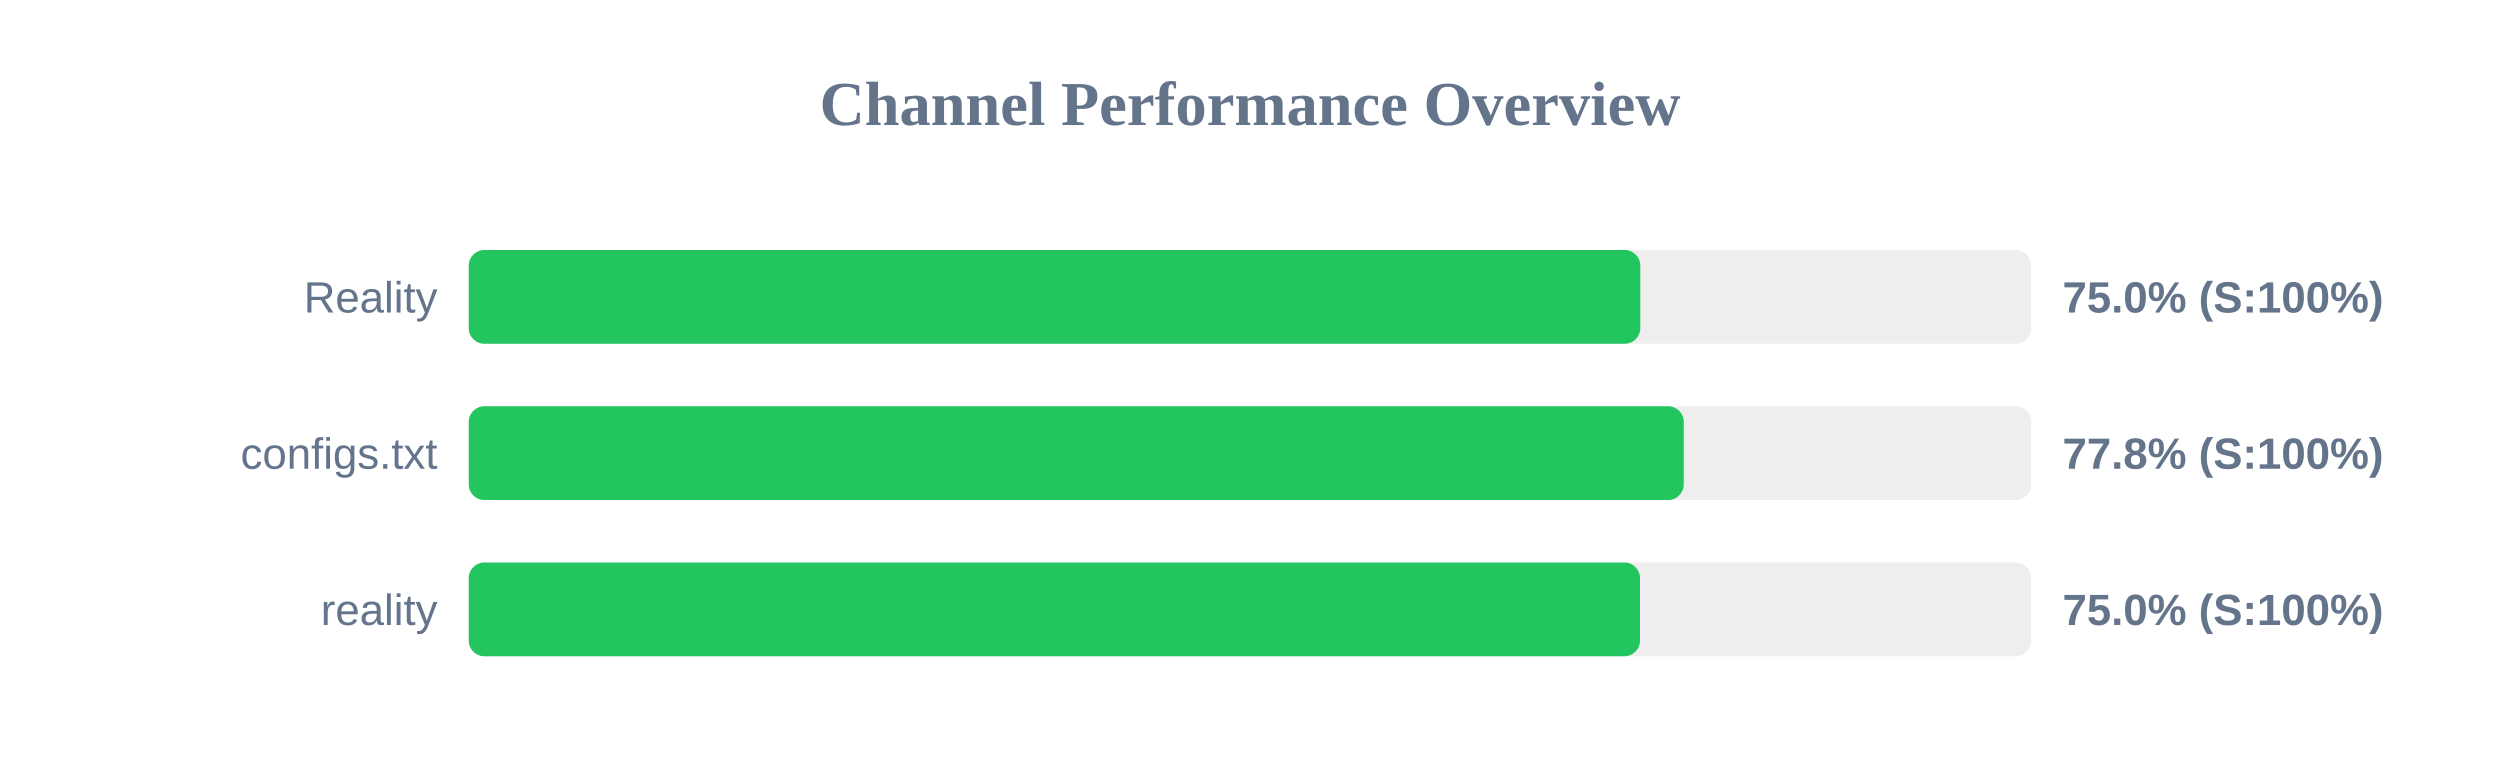
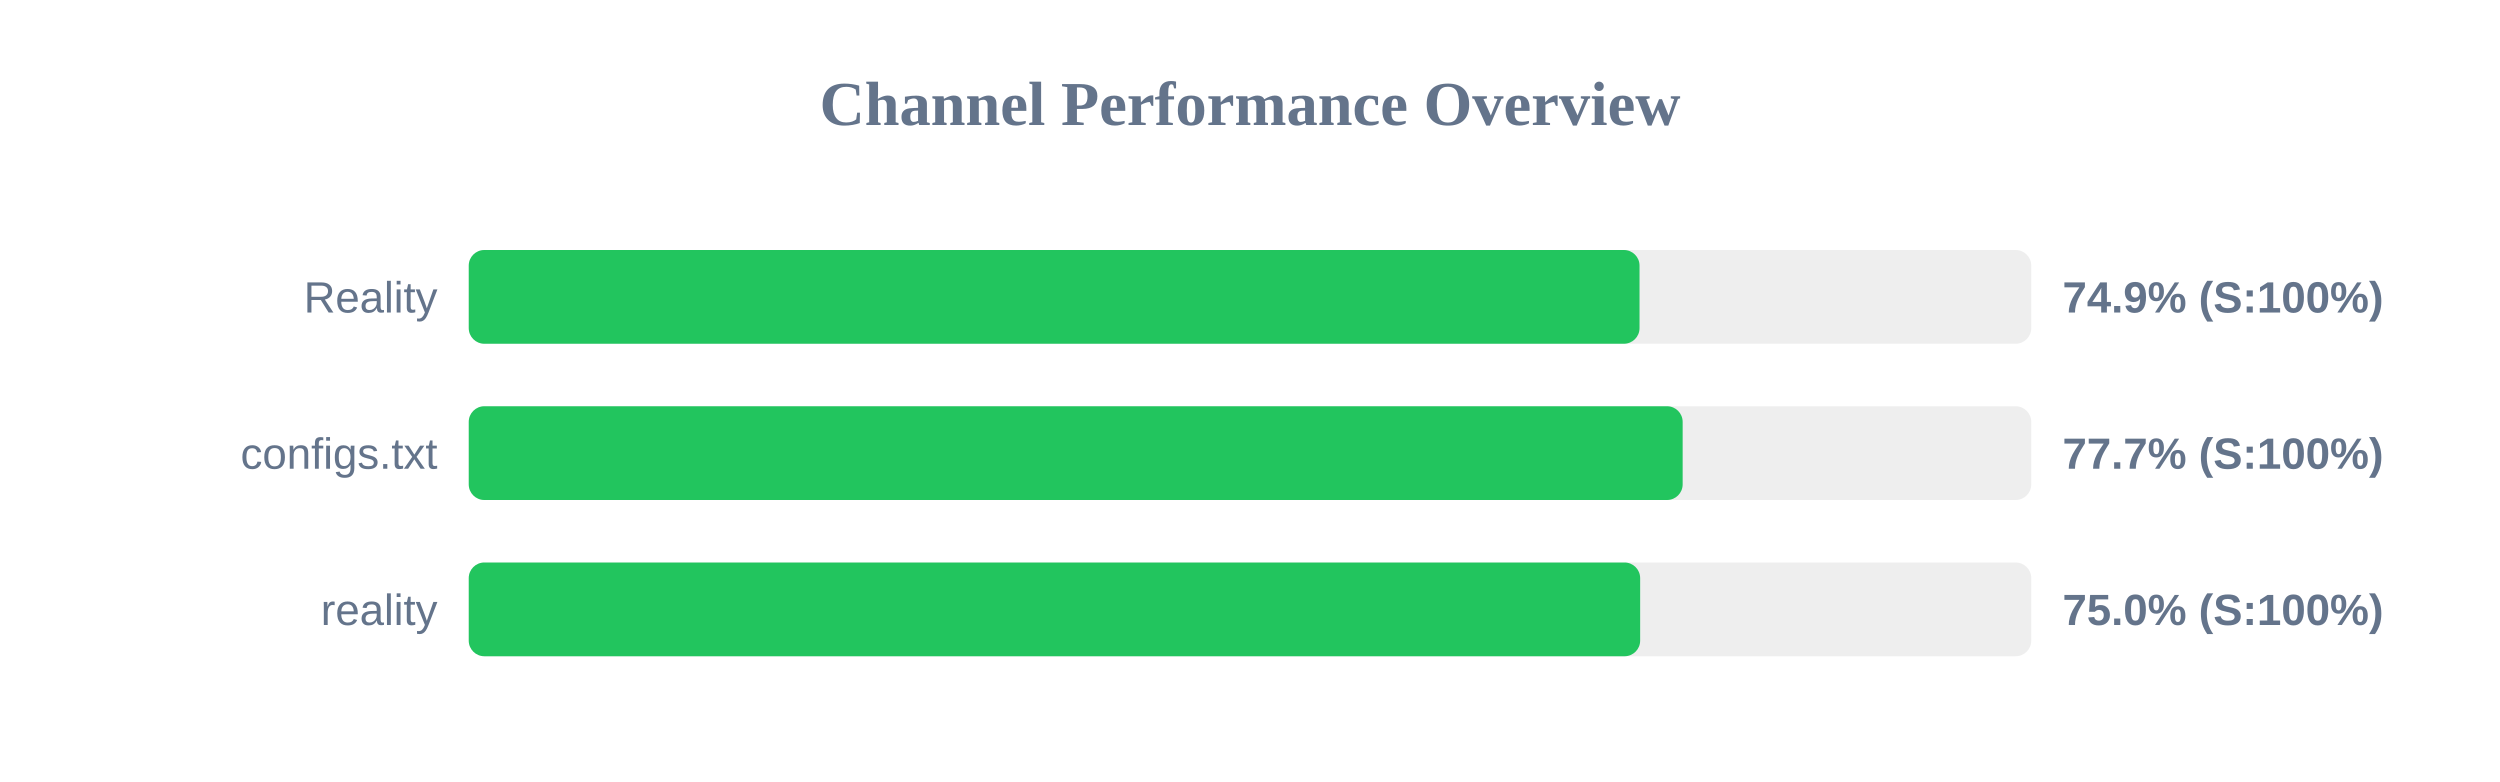
<svg xmlns="http://www.w3.org/2000/svg" width="800" height="250" version="1.1">
  <style>
        .row { font: 14px Arial; fill: #64748b; }
        .score { font: bold 14px Arial; fill: #64748b; }
    </style>
  <text x="400" y="40" text-anchor="middle" font-size="20px" font-weight="bold" fill="#64748b">Channel Performance Overview</text>
  <rect x="150" y="80" width="500" height="30" fill="#eee" rx="5" />
-   <rect x="150" y="80" width="374.9" height="30" fill="#22c55e" rx="5" />
+   <rect x="150" y="80" width="374.65" height="30" fill="#22c55e" rx="5" />
  <text x="140" y="100" text-anchor="end" class="row">Reality</text>
-   <text x="660" y="100" text-anchor="start" class="score">75.0% (S:100%)</text>
+   <text x="660" y="100" text-anchor="start" class="score">74.9% (S:100%)</text>
  <rect x="150" y="130" width="500" height="30" fill="#eee" rx="5" />
-   <rect x="150" y="130" width="388.8" height="30" fill="#22c55e" rx="5" />
+   <rect x="150" y="130" width="388.45" height="30" fill="#22c55e" rx="5" />
  <text x="140" y="150" text-anchor="end" class="row">configs.txt</text>
-   <text x="660" y="150" text-anchor="start" class="score">77.8% (S:100%)</text>
+   <text x="660" y="150" text-anchor="start" class="score">77.7% (S:100%)</text>
  <rect x="150" y="180" width="500" height="30" fill="#eee" rx="5" />
-   <rect x="150" y="180" width="374.8" height="30" fill="#22c55e" rx="5" />
+   <rect x="150" y="180" width="374.85" height="30" fill="#22c55e" rx="5" />
  <text x="140" y="200" text-anchor="end" class="row">reality</text>
  <text x="660" y="200" text-anchor="start" class="score">75.0% (S:100%)</text>
</svg>
